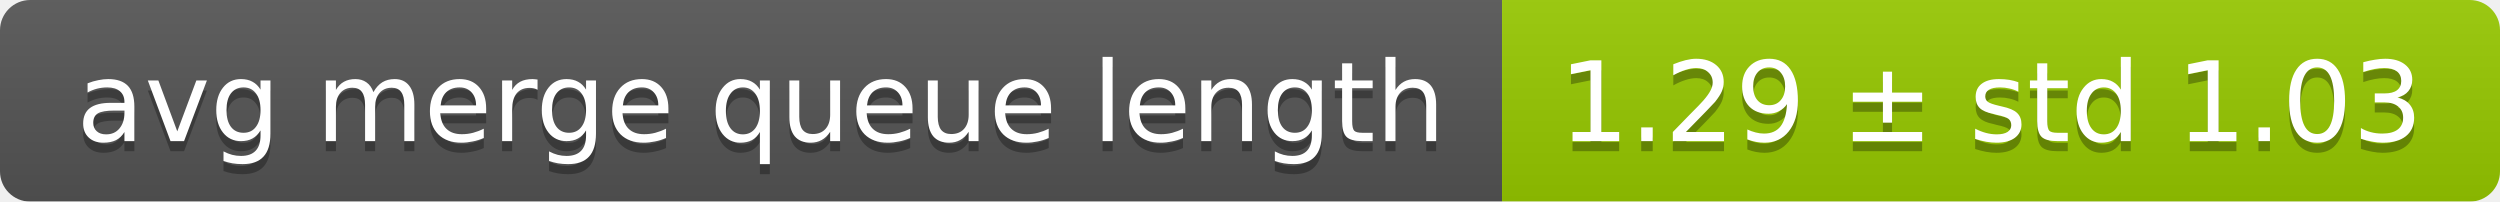
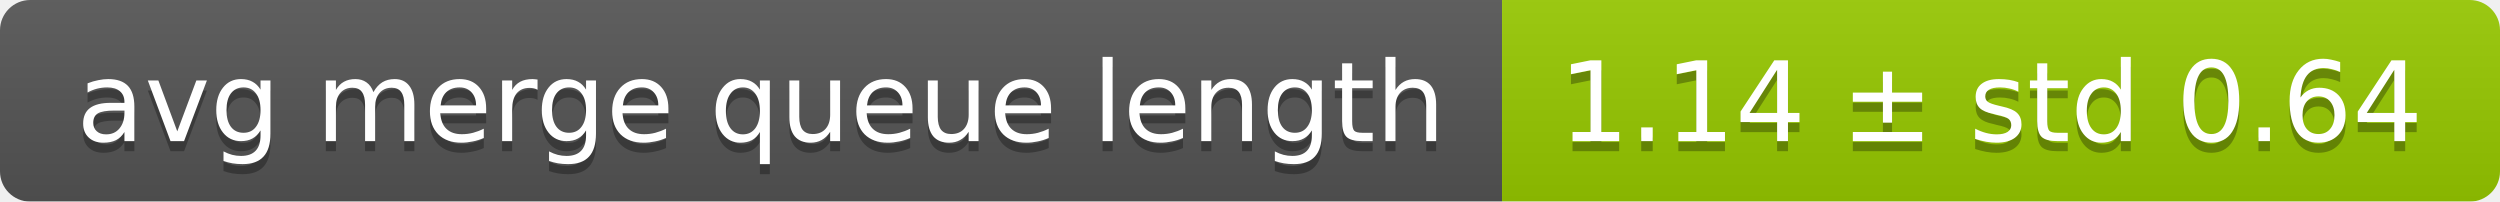
<svg xmlns="http://www.w3.org/2000/svg" width="248" height="20">
  <linearGradient id="smooth" x2="0" y2="100%">
    <stop offset="0" stop-color="#bbb" stop-opacity=".1" />
    <stop offset="1" stop-opacity=".1" />
  </linearGradient>
  <mask id="round">
    <rect width="248" height="20" rx="3" fill="#fff" />
  </mask>
  <g mask="url(#round)">
    <rect width="149" height="20" fill="#555" />
    <rect x="149" width="99" height="20" fill="#97ca00" />
    <rect width="248" height="20" fill="url(#smooth)" />
  </g>
  <g fill="#fff" text-anchor="middle" font-family="DejaVu Sans,Verdana,Geneva,sans-serif" font-size="11">
    <text x="75.5" y="15" fill="#010101" fill-opacity=".3">avg merge queue length</text>
    <text x="75.5" y="14">avg merge queue length</text>
-     <text x="197.5" y="15" fill="#010101" fill-opacity=".3">1.29 ± std 1.03</text>
-     <text x="197.5" y="14">1.29 ± std 1.03</text>
+     <text x="197.5" y="15" fill="#010101" fill-opacity=".3">1.14 ± std 0.64</text>
+     <text x="197.5" y="14">1.14 ± std 0.64</text>
  </g>
</svg>
